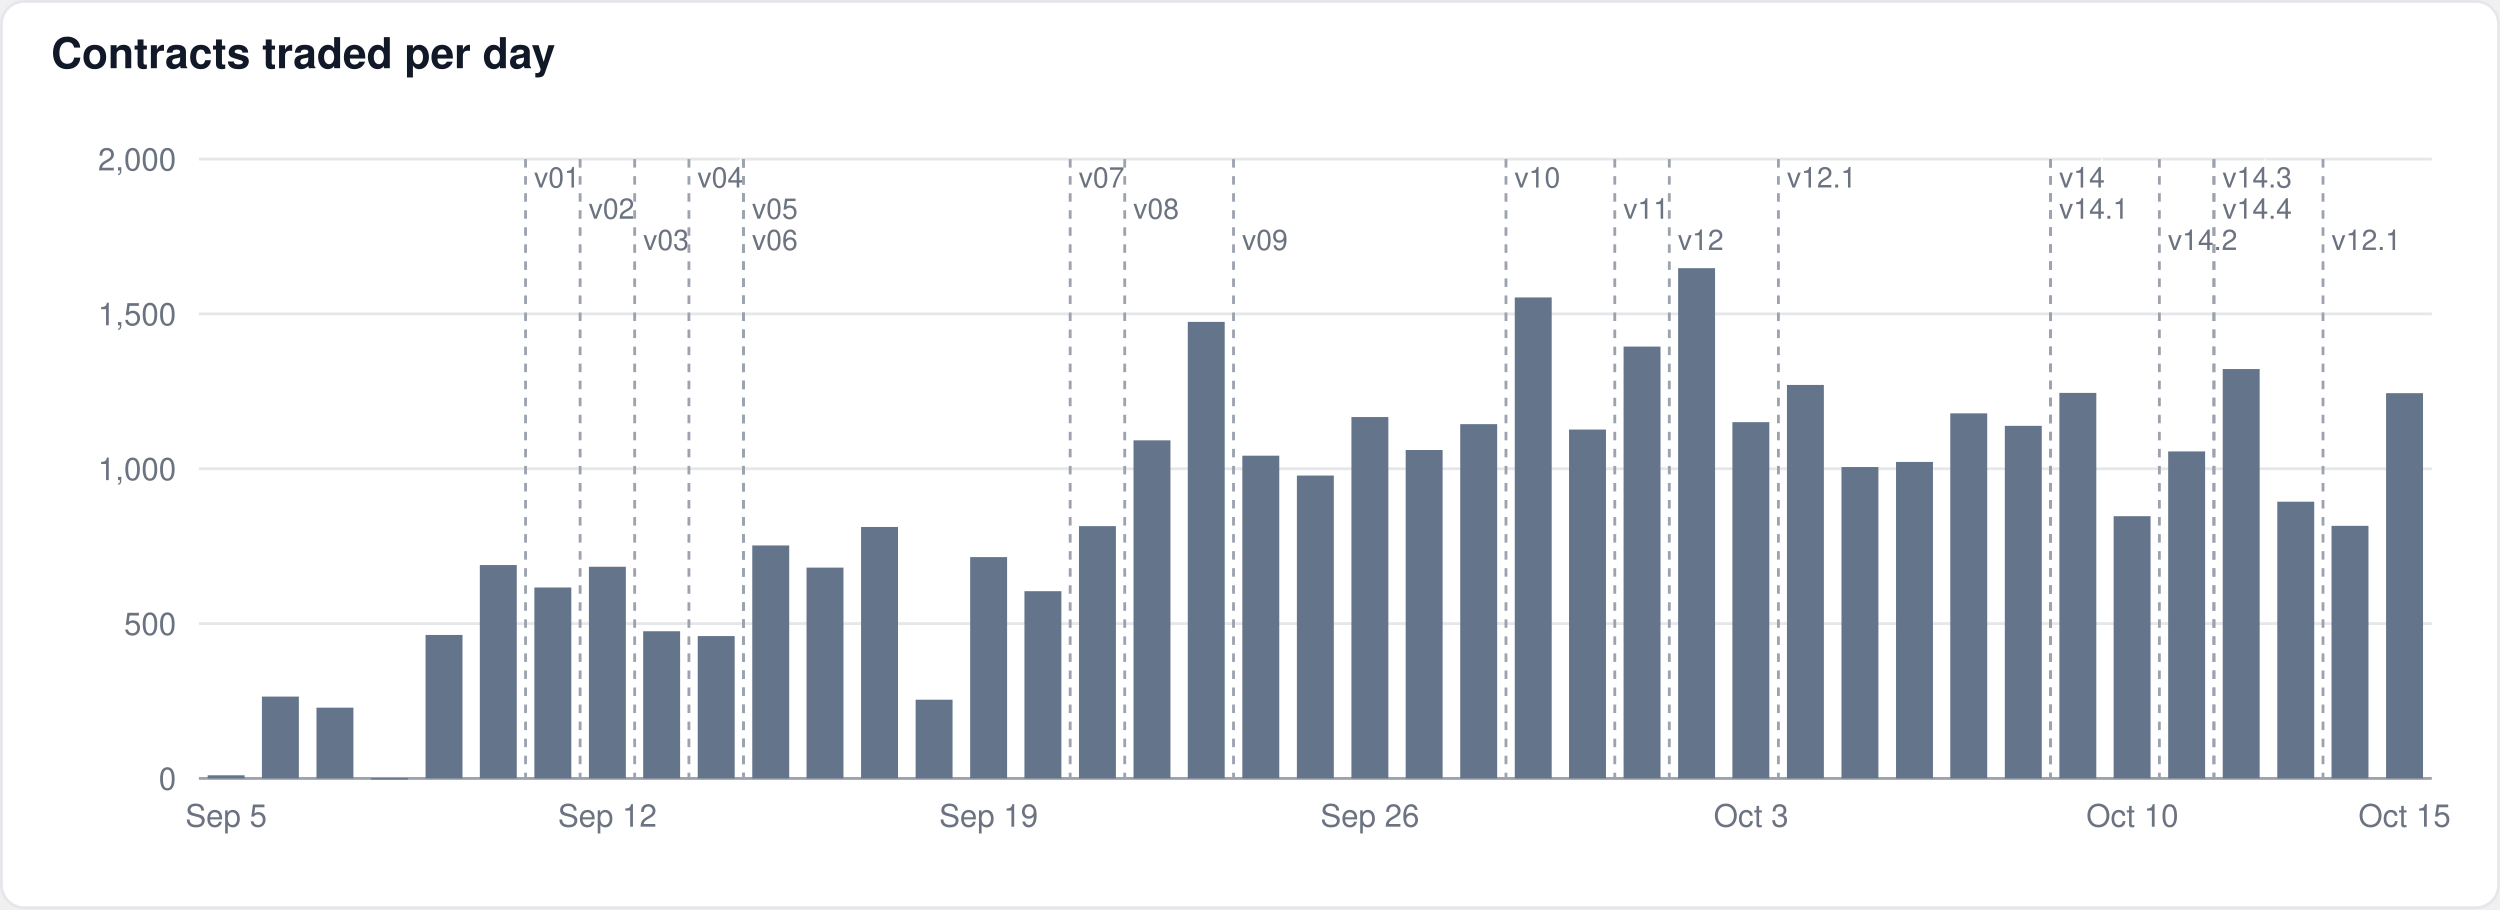
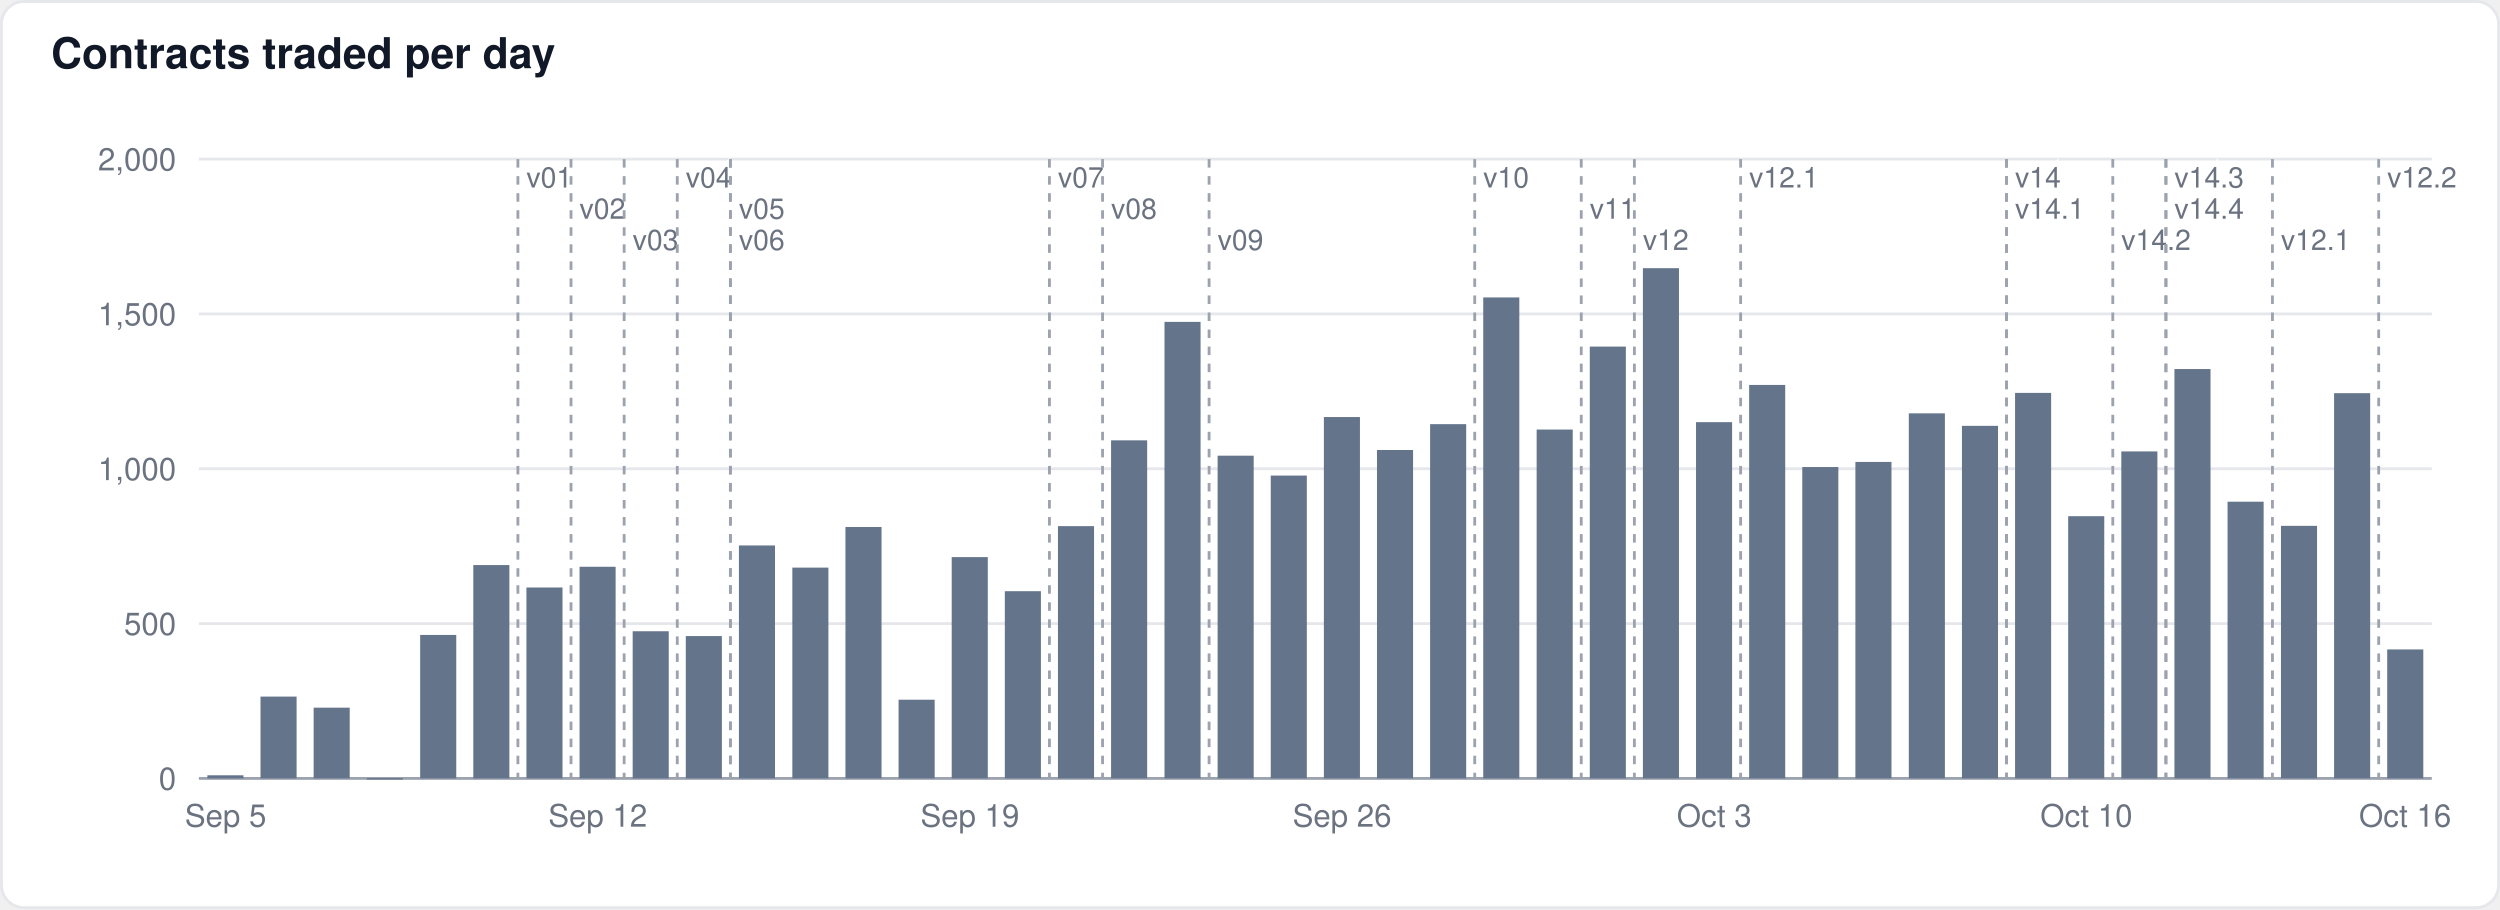
<svg xmlns="http://www.w3.org/2000/svg" width="880" height="320" viewBox="0 0 880 320" font-family="-apple-system,BlinkMacSystemFont,Segoe UI,Helvetica,Arial,sans-serif">
  <rect x="0.5" y="0.5" width="879" height="319" rx="8" fill="#ffffff" stroke="#e5e7eb" />
  <text x="18" y="24" font-size="15" font-weight="600" fill="#111827">Contracts traded per day</text>
  <line x1="70" x2="856" y1="274.0" y2="274.0" stroke="#9ca3af" stroke-width="1" />
  <text x="62" y="278.0" font-size="11" text-anchor="end" fill="#6b7280">0</text>
  <line x1="70" x2="856" y1="219.5" y2="219.5" stroke="#e5e7eb" stroke-width="1" />
  <text x="62" y="223.5" font-size="11" text-anchor="end" fill="#6b7280">500</text>
  <line x1="70" x2="856" y1="165.0" y2="165.0" stroke="#e5e7eb" stroke-width="1" />
  <text x="62" y="169.0" font-size="11" text-anchor="end" fill="#6b7280">1,000</text>
  <line x1="70" x2="856" y1="110.5" y2="110.5" stroke="#e5e7eb" stroke-width="1" />
  <text x="62" y="114.5" font-size="11" text-anchor="end" fill="#6b7280">1,500</text>
  <line x1="70" x2="856" y1="56.0" y2="56.0" stroke="#e5e7eb" stroke-width="1" />
  <text x="62" y="60.0" font-size="11" text-anchor="end" fill="#6b7280">2,000</text>
-   <rect x="73.1" y="272.9" width="13.0" height="1.1" fill="#64748b" fill-opacity="1.0" />
-   <rect x="92.2" y="245.2" width="13.0" height="28.8" fill="#64748b" fill-opacity="1.0" />
-   <rect x="111.4" y="249.1" width="13.0" height="24.9" fill="#64748b" fill-opacity="1.0" />
-   <rect x="130.6" y="273.9" width="13.0" height="0.5" fill="#64748b" fill-opacity="1.0" />
-   <rect x="149.8" y="223.5" width="13.0" height="50.5" fill="#64748b" fill-opacity="1.0" />
-   <rect x="168.9" y="198.9" width="13.0" height="75.1" fill="#64748b" fill-opacity="1.0" />
-   <rect x="188.1" y="206.8" width="13.0" height="67.2" fill="#64748b" fill-opacity="1.0" />
-   <rect x="207.3" y="199.5" width="13.0" height="74.5" fill="#64748b" fill-opacity="1.0" />
-   <rect x="226.4" y="222.2" width="13.0" height="51.8" fill="#64748b" fill-opacity="1.0" />
-   <rect x="245.6" y="223.9" width="13.0" height="50.1" fill="#64748b" fill-opacity="1.0" />
-   <rect x="264.8" y="192.0" width="13.0" height="82.0" fill="#64748b" fill-opacity="1.0" />
-   <rect x="283.9" y="199.8" width="13.0" height="74.2" fill="#64748b" fill-opacity="1.0" />
-   <rect x="303.1" y="185.5" width="13.0" height="88.5" fill="#64748b" fill-opacity="1.0" />
-   <rect x="322.3" y="246.3" width="13.0" height="27.7" fill="#64748b" fill-opacity="1.0" />
-   <rect x="341.5" y="196.1" width="13.0" height="77.9" fill="#64748b" fill-opacity="1.0" />
-   <rect x="360.6" y="208.1" width="13.0" height="65.9" fill="#64748b" fill-opacity="1.0" />
-   <rect x="379.8" y="185.2" width="13.0" height="88.8" fill="#64748b" fill-opacity="1.0" />
-   <rect x="399.0" y="155.0" width="13.0" height="119.0" fill="#64748b" fill-opacity="1.0" />
-   <rect x="418.1" y="113.3" width="13.0" height="160.7" fill="#64748b" fill-opacity="1.0" />
-   <rect x="437.3" y="160.4" width="13.0" height="113.6" fill="#64748b" fill-opacity="1.0" />
-   <rect x="456.5" y="167.4" width="13.0" height="106.6" fill="#64748b" fill-opacity="1.0" />
-   <rect x="475.7" y="146.8" width="13.0" height="127.2" fill="#64748b" fill-opacity="1.0" />
-   <rect x="494.8" y="158.4" width="13.0" height="115.6" fill="#64748b" fill-opacity="1.0" />
-   <rect x="514.0" y="149.3" width="13.0" height="124.7" fill="#64748b" fill-opacity="1.0" />
-   <rect x="533.2" y="104.7" width="13.0" height="169.3" fill="#64748b" fill-opacity="1.0" />
-   <rect x="552.3" y="151.2" width="13.0" height="122.8" fill="#64748b" fill-opacity="1.0" />
-   <rect x="571.5" y="122.0" width="13.0" height="152.0" fill="#64748b" fill-opacity="1.0" />
-   <rect x="590.7" y="94.4" width="13.0" height="179.6" fill="#64748b" fill-opacity="1.0" />
-   <rect x="609.8" y="148.6" width="13.0" height="125.4" fill="#64748b" fill-opacity="1.0" />
-   <rect x="629.0" y="135.5" width="13.0" height="138.5" fill="#64748b" fill-opacity="1.0" />
-   <rect x="648.2" y="164.4" width="13.0" height="109.6" fill="#64748b" fill-opacity="1.0" />
-   <rect x="667.4" y="162.6" width="13.0" height="111.4" fill="#64748b" fill-opacity="1.0" />
-   <rect x="686.5" y="145.5" width="13.0" height="128.5" fill="#64748b" fill-opacity="1.0" />
-   <rect x="705.7" y="149.9" width="13.0" height="124.1" fill="#64748b" fill-opacity="1.0" />
-   <rect x="724.9" y="138.3" width="13.0" height="135.7" fill="#64748b" fill-opacity="1.0" />
-   <rect x="744.0" y="181.7" width="13.0" height="92.3" fill="#64748b" fill-opacity="1.0" />
-   <rect x="763.2" y="158.9" width="13.0" height="115.1" fill="#64748b" fill-opacity="1.0" />
-   <rect x="782.4" y="129.9" width="13.0" height="144.1" fill="#64748b" fill-opacity="1.0" />
-   <rect x="801.6" y="176.6" width="13.0" height="97.4" fill="#64748b" fill-opacity="1.0" />
-   <rect x="820.7" y="185.1" width="13.0" height="88.9" fill="#64748b" fill-opacity="1.0" />
-   <rect x="839.9" y="138.4" width="13.0" height="135.6" fill="#64748b" fill-opacity="1.0" />
-   <line x1="185.0" x2="185.0" y1="56" y2="274" stroke="#9ca3af" stroke-width="1" stroke-dasharray="3,3" />
-   <text x="188.0" y="66" font-size="10" fill="#6b7280" stroke="#ffffff" stroke-width="3" paint-order="stroke">v01</text>
-   <line x1="204.2" x2="204.2" y1="56" y2="274" stroke="#9ca3af" stroke-width="1" stroke-dasharray="3,3" />
-   <text x="207.2" y="77" font-size="10" fill="#6b7280" stroke="#ffffff" stroke-width="3" paint-order="stroke">v02</text>
-   <line x1="223.4" x2="223.4" y1="56" y2="274" stroke="#9ca3af" stroke-width="1" stroke-dasharray="3,3" />
-   <text x="226.4" y="88" font-size="10" fill="#6b7280" stroke="#ffffff" stroke-width="3" paint-order="stroke">v03</text>
-   <line x1="242.5" x2="242.5" y1="56" y2="274" stroke="#9ca3af" stroke-width="1" stroke-dasharray="3,3" />
-   <text x="245.5" y="66" font-size="10" fill="#6b7280" stroke="#ffffff" stroke-width="3" paint-order="stroke">v04</text>
-   <line x1="261.7" x2="261.7" y1="56" y2="274" stroke="#9ca3af" stroke-width="1" stroke-dasharray="3,3" />
-   <text x="264.7" y="77" font-size="10" fill="#6b7280" stroke="#ffffff" stroke-width="3" paint-order="stroke">v05</text>
-   <line x1="261.7" x2="261.7" y1="56" y2="274" stroke="#9ca3af" stroke-width="1" stroke-dasharray="3,3" />
-   <text x="264.7" y="88" font-size="10" fill="#6b7280" stroke="#ffffff" stroke-width="3" paint-order="stroke">v06</text>
-   <line x1="376.7" x2="376.7" y1="56" y2="274" stroke="#9ca3af" stroke-width="1" stroke-dasharray="3,3" />
-   <text x="379.7" y="66" font-size="10" fill="#6b7280" stroke="#ffffff" stroke-width="3" paint-order="stroke">v07</text>
-   <line x1="395.9" x2="395.9" y1="56" y2="274" stroke="#9ca3af" stroke-width="1" stroke-dasharray="3,3" />
-   <text x="398.9" y="77" font-size="10" fill="#6b7280" stroke="#ffffff" stroke-width="3" paint-order="stroke">v08</text>
-   <line x1="434.2" x2="434.2" y1="56" y2="274" stroke="#9ca3af" stroke-width="1" stroke-dasharray="3,3" />
-   <text x="437.2" y="88" font-size="10" fill="#6b7280" stroke="#ffffff" stroke-width="3" paint-order="stroke">v09</text>
-   <line x1="530.1" x2="530.1" y1="56" y2="274" stroke="#9ca3af" stroke-width="1" stroke-dasharray="3,3" />
-   <text x="533.1" y="66" font-size="10" fill="#6b7280" stroke="#ffffff" stroke-width="3" paint-order="stroke">v10</text>
-   <line x1="568.4" x2="568.4" y1="56" y2="274" stroke="#9ca3af" stroke-width="1" stroke-dasharray="3,3" />
-   <text x="571.4" y="77" font-size="10" fill="#6b7280" stroke="#ffffff" stroke-width="3" paint-order="stroke">v11</text>
-   <line x1="587.6" x2="587.6" y1="56" y2="274" stroke="#9ca3af" stroke-width="1" stroke-dasharray="3,3" />
-   <text x="590.6" y="88" font-size="10" fill="#6b7280" stroke="#ffffff" stroke-width="3" paint-order="stroke">v12</text>
-   <line x1="626.0" x2="626.0" y1="56" y2="274" stroke="#9ca3af" stroke-width="1" stroke-dasharray="3,3" />
-   <text x="629.0" y="66" font-size="10" fill="#6b7280" stroke="#ffffff" stroke-width="3" paint-order="stroke">v12.1</text>
-   <line x1="721.8" x2="721.8" y1="56" y2="274" stroke="#9ca3af" stroke-width="1" stroke-dasharray="3,3" />
-   <text x="724.8" y="66" font-size="10" fill="#6b7280" stroke="#ffffff" stroke-width="3" paint-order="stroke">v14</text>
-   <line x1="721.8" x2="721.8" y1="56" y2="274" stroke="#9ca3af" stroke-width="1" stroke-dasharray="3,3" />
-   <text x="724.8" y="77" font-size="10" fill="#6b7280" stroke="#ffffff" stroke-width="3" paint-order="stroke">v14.1</text>
-   <line x1="760.1" x2="760.1" y1="56" y2="274" stroke="#9ca3af" stroke-width="1" stroke-dasharray="3,3" />
-   <text x="763.1" y="88" font-size="10" fill="#6b7280" stroke="#ffffff" stroke-width="3" paint-order="stroke">v14.2</text>
-   <line x1="779.3" x2="779.3" y1="56" y2="274" stroke="#9ca3af" stroke-width="1" stroke-dasharray="3,3" />
-   <text x="782.3" y="66" font-size="10" fill="#6b7280" stroke="#ffffff" stroke-width="3" paint-order="stroke">v14.3</text>
-   <line x1="779.3" x2="779.3" y1="56" y2="274" stroke="#9ca3af" stroke-width="1" stroke-dasharray="3,3" />
-   <text x="782.3" y="77" font-size="10" fill="#6b7280" stroke="#ffffff" stroke-width="3" paint-order="stroke">v14.4</text>
-   <line x1="817.7" x2="817.7" y1="56" y2="274" stroke="#9ca3af" stroke-width="1" stroke-dasharray="3,3" />
-   <text x="820.7" y="88" font-size="10" fill="#6b7280" stroke="#ffffff" stroke-width="3" paint-order="stroke">v12.1</text>
-   <text x="79.6" y="291" font-size="11" text-anchor="middle" fill="#6b7280">Sep 5</text>
-   <text x="213.8" y="291" font-size="11" text-anchor="middle" fill="#6b7280">Sep 12</text>
-   <text x="348.0" y="291" font-size="11" text-anchor="middle" fill="#6b7280">Sep 19</text>
-   <text x="482.2" y="291" font-size="11" text-anchor="middle" fill="#6b7280">Sep 26</text>
-   <text x="616.4" y="291" font-size="11" text-anchor="middle" fill="#6b7280">Oct 3</text>
-   <text x="750.6" y="291" font-size="11" text-anchor="middle" fill="#6b7280">Oct 10</text>
-   <text x="846.4" y="291" font-size="11" text-anchor="middle" fill="#6b7280">Oct 15</text>
+   <rect x="73.0" y="272.9" width="12.7" height="1.1" fill="#64748b" fill-opacity="1.0" />
+   <rect x="91.7" y="245.2" width="12.7" height="28.8" fill="#64748b" fill-opacity="1.0" />
+   <rect x="110.4" y="249.1" width="12.7" height="24.9" fill="#64748b" fill-opacity="1.0" />
+   <rect x="129.1" y="273.9" width="12.7" height="0.5" fill="#64748b" fill-opacity="1.0" />
+   <rect x="147.9" y="223.5" width="12.7" height="50.5" fill="#64748b" fill-opacity="1.0" />
+   <rect x="166.6" y="198.9" width="12.7" height="75.1" fill="#64748b" fill-opacity="1.0" />
+   <rect x="185.3" y="206.8" width="12.7" height="67.2" fill="#64748b" fill-opacity="1.0" />
+   <rect x="204.0" y="199.5" width="12.7" height="74.5" fill="#64748b" fill-opacity="1.0" />
+   <rect x="222.7" y="222.2" width="12.7" height="51.8" fill="#64748b" fill-opacity="1.0" />
+   <rect x="241.4" y="223.9" width="12.7" height="50.1" fill="#64748b" fill-opacity="1.0" />
+   <rect x="260.1" y="192.0" width="12.7" height="82.0" fill="#64748b" fill-opacity="1.0" />
+   <rect x="278.9" y="199.8" width="12.7" height="74.2" fill="#64748b" fill-opacity="1.0" />
+   <rect x="297.6" y="185.5" width="12.7" height="88.5" fill="#64748b" fill-opacity="1.0" />
+   <rect x="316.3" y="246.3" width="12.7" height="27.7" fill="#64748b" fill-opacity="1.0" />
+   <rect x="335.0" y="196.1" width="12.7" height="77.9" fill="#64748b" fill-opacity="1.0" />
+   <rect x="353.7" y="208.1" width="12.7" height="65.9" fill="#64748b" fill-opacity="1.0" />
+   <rect x="372.4" y="185.2" width="12.7" height="88.8" fill="#64748b" fill-opacity="1.0" />
+   <rect x="391.1" y="155.0" width="12.7" height="119.0" fill="#64748b" fill-opacity="1.0" />
+   <rect x="409.9" y="113.3" width="12.7" height="160.7" fill="#64748b" fill-opacity="1.0" />
+   <rect x="428.6" y="160.4" width="12.7" height="113.6" fill="#64748b" fill-opacity="1.0" />
+   <rect x="447.3" y="167.4" width="12.7" height="106.6" fill="#64748b" fill-opacity="1.0" />
+   <rect x="466.0" y="146.8" width="12.7" height="127.2" fill="#64748b" fill-opacity="1.0" />
+   <rect x="484.7" y="158.4" width="12.7" height="115.6" fill="#64748b" fill-opacity="1.0" />
+   <rect x="503.4" y="149.3" width="12.7" height="124.7" fill="#64748b" fill-opacity="1.0" />
+   <rect x="522.1" y="104.7" width="12.7" height="169.3" fill="#64748b" fill-opacity="1.0" />
+   <rect x="540.9" y="151.2" width="12.7" height="122.8" fill="#64748b" fill-opacity="1.0" />
+   <rect x="559.6" y="122.0" width="12.7" height="152.0" fill="#64748b" fill-opacity="1.0" />
+   <rect x="578.3" y="94.4" width="12.7" height="179.6" fill="#64748b" fill-opacity="1.0" />
+   <rect x="597.0" y="148.6" width="12.7" height="125.4" fill="#64748b" fill-opacity="1.0" />
+   <rect x="615.7" y="135.5" width="12.7" height="138.5" fill="#64748b" fill-opacity="1.0" />
+   <rect x="634.4" y="164.4" width="12.7" height="109.6" fill="#64748b" fill-opacity="1.0" />
+   <rect x="653.1" y="162.6" width="12.7" height="111.4" fill="#64748b" fill-opacity="1.0" />
+   <rect x="671.9" y="145.5" width="12.7" height="128.5" fill="#64748b" fill-opacity="1.0" />
+   <rect x="690.6" y="149.9" width="12.7" height="124.1" fill="#64748b" fill-opacity="1.0" />
+   <rect x="709.3" y="138.3" width="12.7" height="135.7" fill="#64748b" fill-opacity="1.0" />
+   <rect x="728.0" y="181.7" width="12.7" height="92.3" fill="#64748b" fill-opacity="1.0" />
+   <rect x="746.7" y="158.9" width="12.7" height="115.1" fill="#64748b" fill-opacity="1.0" />
+   <rect x="765.4" y="129.9" width="12.7" height="144.1" fill="#64748b" fill-opacity="1.0" />
+   <rect x="784.1" y="176.6" width="12.7" height="97.4" fill="#64748b" fill-opacity="1.0" />
+   <rect x="802.9" y="185.1" width="12.7" height="88.9" fill="#64748b" fill-opacity="1.0" />
+   <rect x="821.6" y="138.4" width="12.7" height="135.6" fill="#64748b" fill-opacity="1.0" />
+   <rect x="840.3" y="228.6" width="12.7" height="45.4" fill="#64748b" fill-opacity="1.0" />
+   <line x1="182.3" x2="182.3" y1="56" y2="274" stroke="#9ca3af" stroke-width="1" stroke-dasharray="3,3" />
+   <text x="185.3" y="66" font-size="10" fill="#6b7280" stroke="#ffffff" stroke-width="3" paint-order="stroke">v01</text>
+   <line x1="201.0" x2="201.0" y1="56" y2="274" stroke="#9ca3af" stroke-width="1" stroke-dasharray="3,3" />
+   <text x="204.0" y="77" font-size="10" fill="#6b7280" stroke="#ffffff" stroke-width="3" paint-order="stroke">v02</text>
+   <line x1="219.7" x2="219.7" y1="56" y2="274" stroke="#9ca3af" stroke-width="1" stroke-dasharray="3,3" />
+   <text x="222.7" y="88" font-size="10" fill="#6b7280" stroke="#ffffff" stroke-width="3" paint-order="stroke">v03</text>
+   <line x1="238.4" x2="238.4" y1="56" y2="274" stroke="#9ca3af" stroke-width="1" stroke-dasharray="3,3" />
+   <text x="241.4" y="66" font-size="10" fill="#6b7280" stroke="#ffffff" stroke-width="3" paint-order="stroke">v04</text>
+   <line x1="257.1" x2="257.1" y1="56" y2="274" stroke="#9ca3af" stroke-width="1" stroke-dasharray="3,3" />
+   <text x="260.1" y="77" font-size="10" fill="#6b7280" stroke="#ffffff" stroke-width="3" paint-order="stroke">v05</text>
+   <line x1="257.1" x2="257.1" y1="56" y2="274" stroke="#9ca3af" stroke-width="1" stroke-dasharray="3,3" />
+   <text x="260.1" y="88" font-size="10" fill="#6b7280" stroke="#ffffff" stroke-width="3" paint-order="stroke">v06</text>
+   <line x1="369.4" x2="369.4" y1="56" y2="274" stroke="#9ca3af" stroke-width="1" stroke-dasharray="3,3" />
+   <text x="372.4" y="66" font-size="10" fill="#6b7280" stroke="#ffffff" stroke-width="3" paint-order="stroke">v07</text>
+   <line x1="388.1" x2="388.1" y1="56" y2="274" stroke="#9ca3af" stroke-width="1" stroke-dasharray="3,3" />
+   <text x="391.1" y="77" font-size="10" fill="#6b7280" stroke="#ffffff" stroke-width="3" paint-order="stroke">v08</text>
+   <line x1="425.6" x2="425.6" y1="56" y2="274" stroke="#9ca3af" stroke-width="1" stroke-dasharray="3,3" />
+   <text x="428.6" y="88" font-size="10" fill="#6b7280" stroke="#ffffff" stroke-width="3" paint-order="stroke">v09</text>
+   <line x1="519.1" x2="519.1" y1="56" y2="274" stroke="#9ca3af" stroke-width="1" stroke-dasharray="3,3" />
+   <text x="522.1" y="66" font-size="10" fill="#6b7280" stroke="#ffffff" stroke-width="3" paint-order="stroke">v10</text>
+   <line x1="556.6" x2="556.6" y1="56" y2="274" stroke="#9ca3af" stroke-width="1" stroke-dasharray="3,3" />
+   <text x="559.6" y="77" font-size="10" fill="#6b7280" stroke="#ffffff" stroke-width="3" paint-order="stroke">v11</text>
+   <line x1="575.3" x2="575.3" y1="56" y2="274" stroke="#9ca3af" stroke-width="1" stroke-dasharray="3,3" />
+   <text x="578.3" y="88" font-size="10" fill="#6b7280" stroke="#ffffff" stroke-width="3" paint-order="stroke">v12</text>
+   <line x1="612.7" x2="612.7" y1="56" y2="274" stroke="#9ca3af" stroke-width="1" stroke-dasharray="3,3" />
+   <text x="615.7" y="66" font-size="10" fill="#6b7280" stroke="#ffffff" stroke-width="3" paint-order="stroke">v12.1</text>
+   <line x1="706.3" x2="706.3" y1="56" y2="274" stroke="#9ca3af" stroke-width="1" stroke-dasharray="3,3" />
+   <text x="709.3" y="66" font-size="10" fill="#6b7280" stroke="#ffffff" stroke-width="3" paint-order="stroke">v14</text>
+   <line x1="706.3" x2="706.3" y1="56" y2="274" stroke="#9ca3af" stroke-width="1" stroke-dasharray="3,3" />
+   <text x="709.3" y="77" font-size="10" fill="#6b7280" stroke="#ffffff" stroke-width="3" paint-order="stroke">v14.1</text>
+   <line x1="743.7" x2="743.7" y1="56" y2="274" stroke="#9ca3af" stroke-width="1" stroke-dasharray="3,3" />
+   <text x="746.7" y="88" font-size="10" fill="#6b7280" stroke="#ffffff" stroke-width="3" paint-order="stroke">v14.2</text>
+   <line x1="762.4" x2="762.4" y1="56" y2="274" stroke="#9ca3af" stroke-width="1" stroke-dasharray="3,3" />
+   <text x="765.4" y="66" font-size="10" fill="#6b7280" stroke="#ffffff" stroke-width="3" paint-order="stroke">v14.3</text>
+   <line x1="762.4" x2="762.4" y1="56" y2="274" stroke="#9ca3af" stroke-width="1" stroke-dasharray="3,3" />
+   <text x="765.4" y="77" font-size="10" fill="#6b7280" stroke="#ffffff" stroke-width="3" paint-order="stroke">v14.4</text>
+   <line x1="799.9" x2="799.9" y1="56" y2="274" stroke="#9ca3af" stroke-width="1" stroke-dasharray="3,3" />
+   <text x="802.9" y="88" font-size="10" fill="#6b7280" stroke="#ffffff" stroke-width="3" paint-order="stroke">v12.1</text>
+   <line x1="837.3" x2="837.3" y1="56" y2="274" stroke="#9ca3af" stroke-width="1" stroke-dasharray="3,3" />
+   <text x="840.3" y="66" font-size="10" fill="#6b7280" stroke="#ffffff" stroke-width="3" paint-order="stroke">v12.2</text>
+   <text x="79.4" y="291" font-size="11" text-anchor="middle" fill="#6b7280">Sep 5</text>
+   <text x="210.4" y="291" font-size="11" text-anchor="middle" fill="#6b7280">Sep 12</text>
+   <text x="341.4" y="291" font-size="11" text-anchor="middle" fill="#6b7280">Sep 19</text>
+   <text x="472.4" y="291" font-size="11" text-anchor="middle" fill="#6b7280">Sep 26</text>
+   <text x="603.4" y="291" font-size="11" text-anchor="middle" fill="#6b7280">Oct 3</text>
+   <text x="734.4" y="291" font-size="11" text-anchor="middle" fill="#6b7280">Oct 10</text>
+   <text x="846.6" y="291" font-size="11" text-anchor="middle" fill="#6b7280">Oct 16</text>
</svg>
